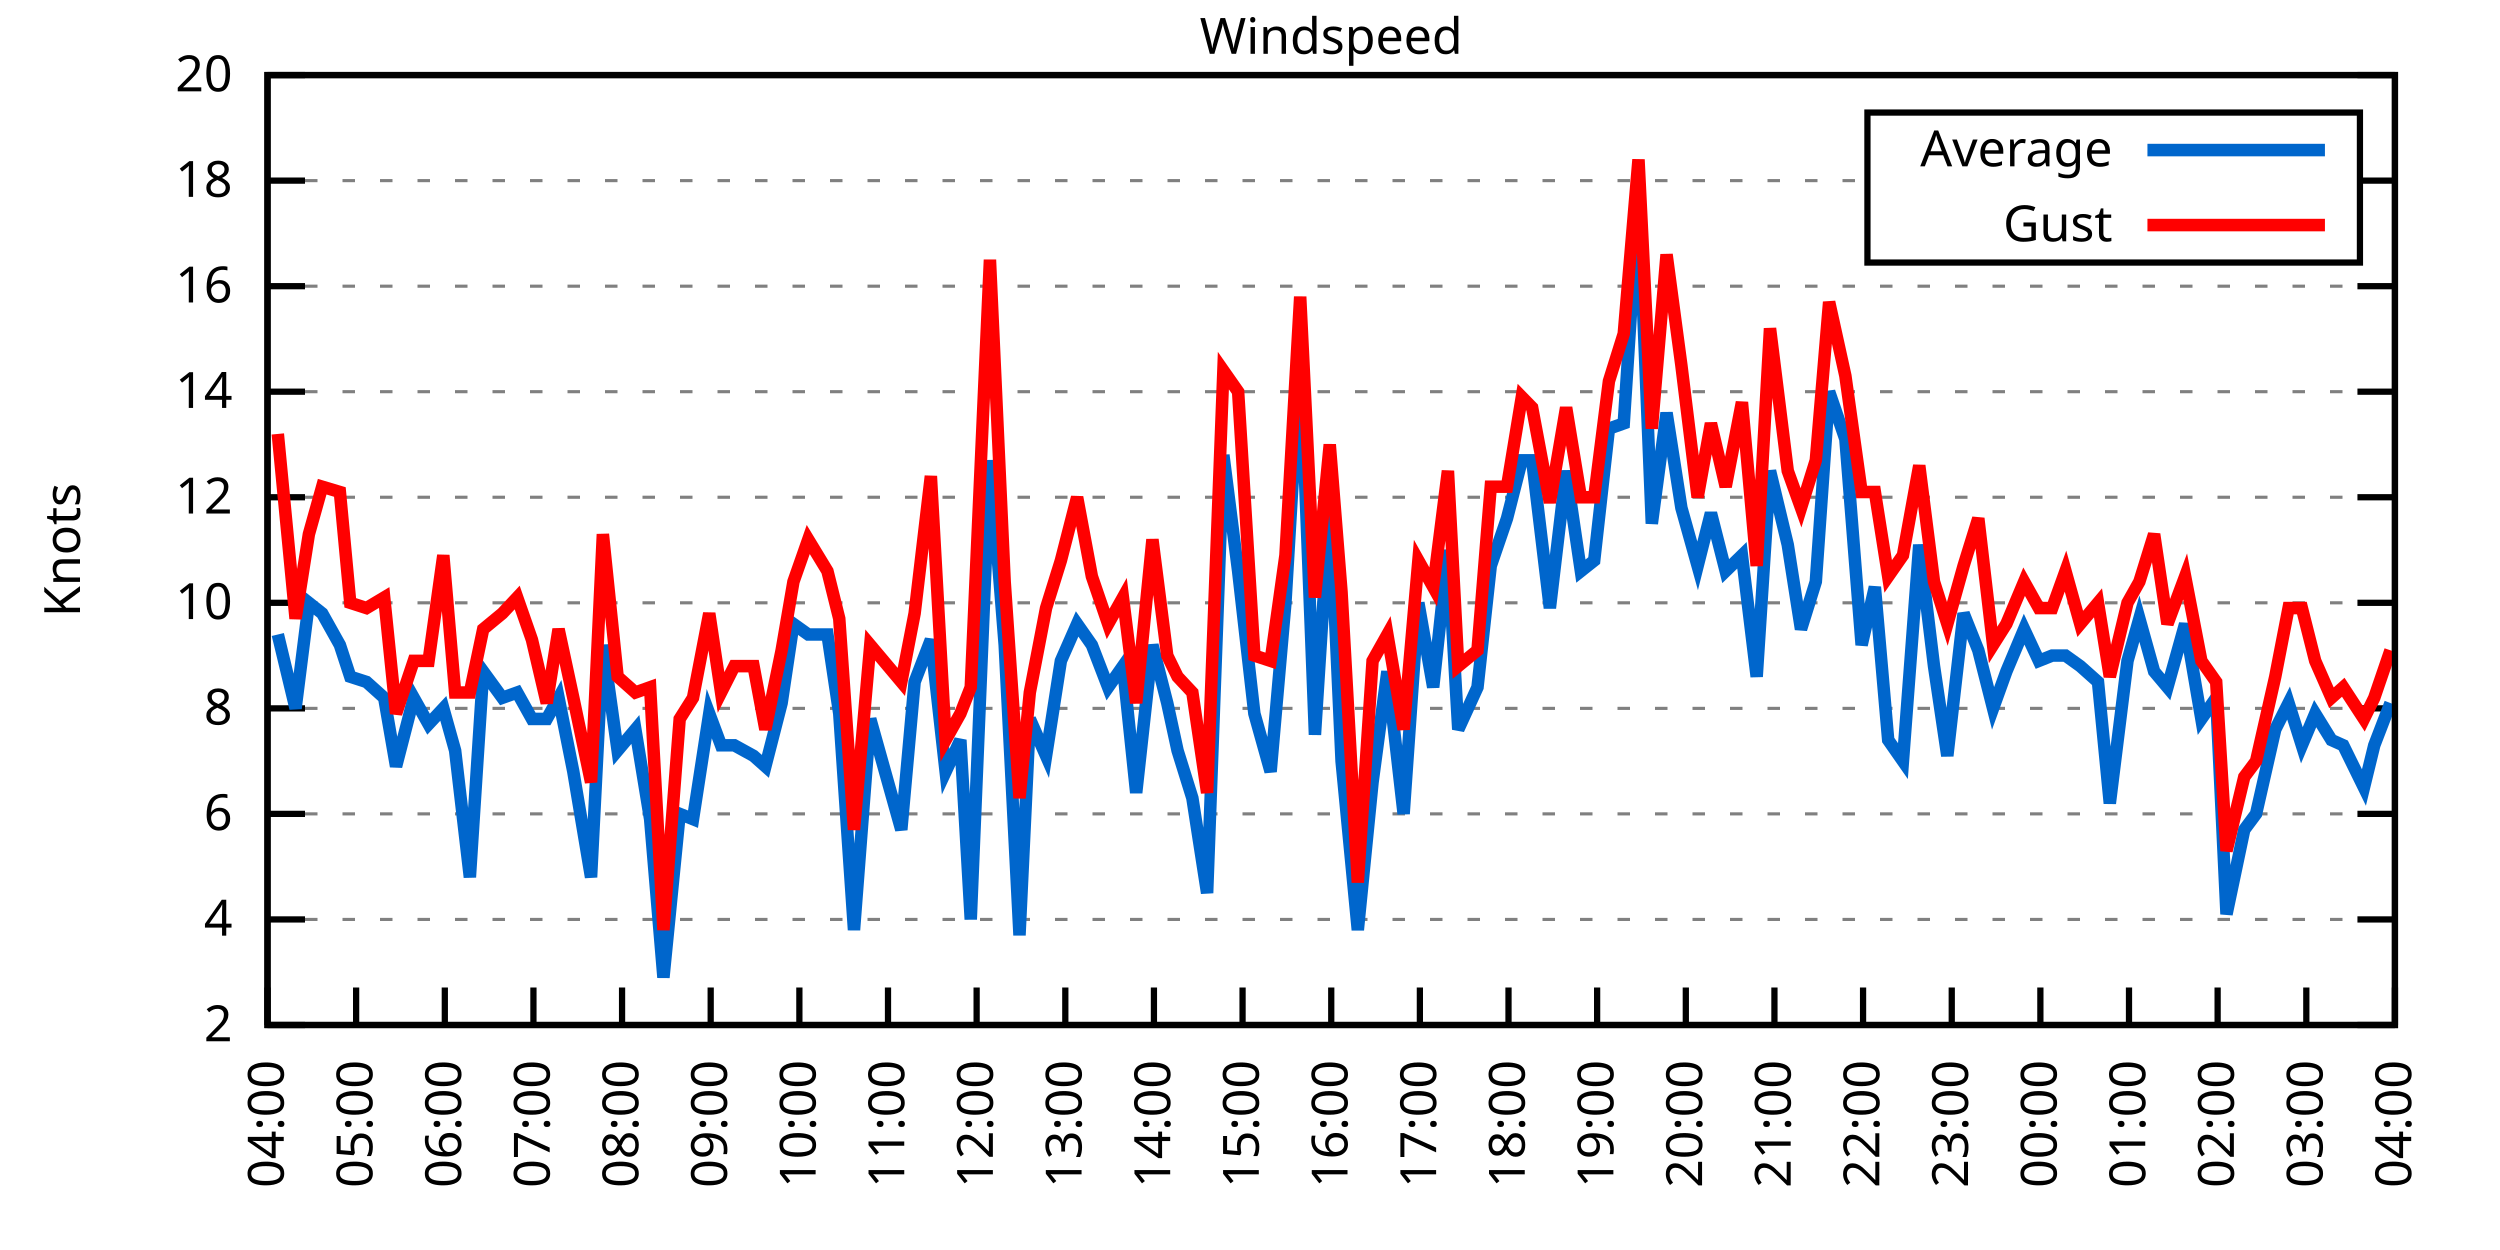
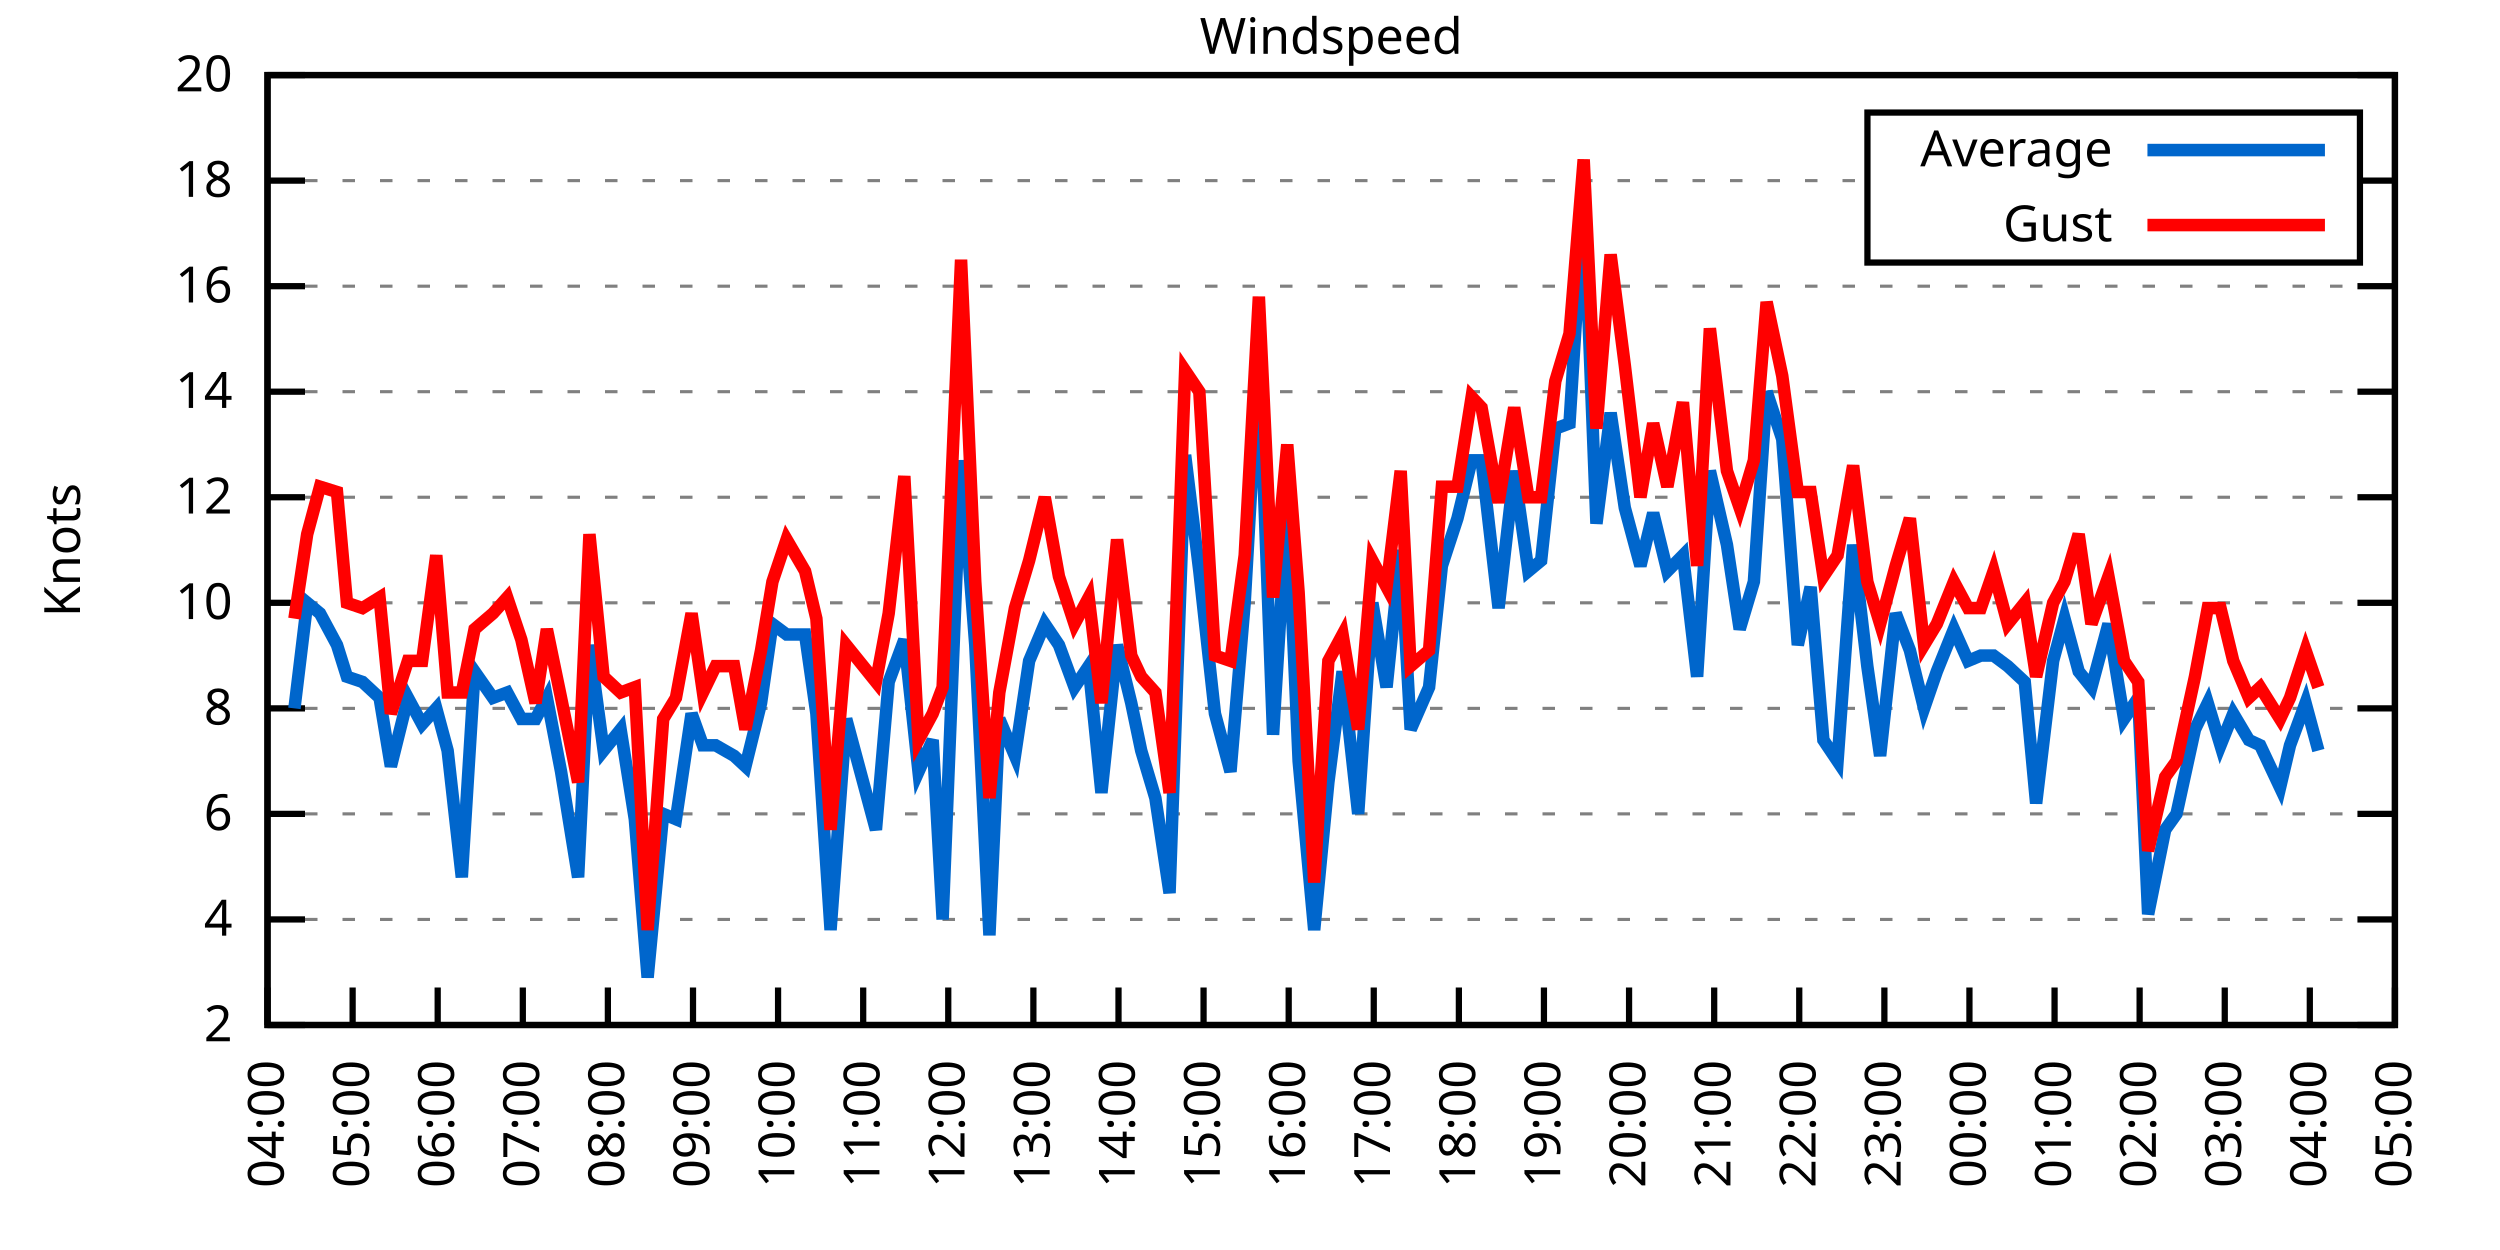
<svg xmlns="http://www.w3.org/2000/svg" xmlns:xlink="http://www.w3.org/1999/xlink" width="400" height="200" viewBox="0 0 400 200">
  <g id="gnuplot_canvas">
    <rect x="0" y="0" width="400" height="200" fill="none" />
    <defs>
      <circle id="gpDot" r="0.5" stroke-width="0.5" stroke="currentColor" />
      <path id="gpPt0" stroke-width="0.333" stroke="currentColor" d="M-1,0 h2 M0,-1 v2" />
      <path id="gpPt1" stroke-width="0.333" stroke="currentColor" d="M-1,-1 L1,1 M1,-1 L-1,1" />
      <path id="gpPt2" stroke-width="0.333" stroke="currentColor" d="M-1,0 L1,0 M0,-1 L0,1 M-1,-1 L1,1 M-1,1 L1,-1" />
      <rect id="gpPt3" stroke-width="0.333" stroke="currentColor" x="-1" y="-1" width="2" height="2" />
      <rect id="gpPt4" stroke-width="0.333" stroke="currentColor" fill="currentColor" x="-1" y="-1" width="2" height="2" />
      <circle id="gpPt5" stroke-width="0.333" stroke="currentColor" cx="0" cy="0" r="1" />
      <use xlink:href="#gpPt5" id="gpPt6" fill="currentColor" stroke="none" />
      <path id="gpPt7" stroke-width="0.333" stroke="currentColor" d="M0,-1.33 L-1.33,0.67 L1.33,0.67 z" />
      <use xlink:href="#gpPt7" id="gpPt8" fill="currentColor" stroke="none" />
      <use xlink:href="#gpPt7" id="gpPt9" stroke="currentColor" transform="rotate(180)" />
      <use xlink:href="#gpPt9" id="gpPt10" fill="currentColor" stroke="none" />
      <use xlink:href="#gpPt3" id="gpPt11" stroke="currentColor" transform="rotate(45)" />
      <use xlink:href="#gpPt11" id="gpPt12" fill="currentColor" stroke="none" />
      <path id="gpPt13" stroke-width="0.333" stroke="currentColor" d="M0,1.330 L1.265,0.411 L0.782,-1.067 L-0.782,-1.076 L-1.265,0.411 z" />
      <use xlink:href="#gpPt13" id="gpPt14" fill="currentColor" stroke="none" />
      <filter id="textbox" filterUnits="objectBoundingBox" x="0" y="0" height="1" width="1">
        <feFlood flood-color="white" flood-opacity="1" result="bgnd" />
        <feComposite in="SourceGraphic" in2="bgnd" operator="atop" />
      </filter>
      <filter id="greybox" filterUnits="objectBoundingBox" x="0" y="0" height="1" width="1">
        <feFlood flood-color="lightgrey" flood-opacity="1" result="grey" />
        <feComposite in="SourceGraphic" in2="grey" operator="atop" />
      </filter>
    </defs>
    <g fill="none" color="white" stroke="currentColor" stroke-width="1.00" stroke-linecap="butt" stroke-linejoin="miter">
</g>
    <g fill="none" color="black" stroke="currentColor" stroke-width="1.00" stroke-linecap="butt" stroke-linejoin="miter">
      <g stroke="none" shape-rendering="crispEdges">
        <polygon fill="rgb(255, 255, 255)" points="42.80,164.00 383.18,164.00 383.18,12.02 42.80,12.02 " />
      </g>
    </g>
    <g fill="none" color="black" stroke="currentColor" stroke-width="1.00" stroke-linecap="butt" stroke-linejoin="miter">
</g>
    <g fill="none" color="black" stroke="black" stroke-width="0.50" stroke-linecap="butt" stroke-linejoin="miter">
</g>
    <g fill="none" color="gray" stroke="currentColor" stroke-width="0.50" stroke-linecap="butt" stroke-linejoin="miter">
      <path stroke="gray" stroke-dasharray="2,4" class="gridline" d="M42.80,164.00 L383.19,164.00  " />
    </g>
    <g fill="none" color="gray" stroke="gray" stroke-width="1.00" stroke-linecap="butt" stroke-linejoin="miter">
</g>
    <g fill="none" color="black" stroke="currentColor" stroke-width="1.00" stroke-linecap="butt" stroke-linejoin="miter">
      <path stroke="black" d="M42.80,164.00 L48.80,164.00 M383.19,164.00 L377.19,164.00  " />
      <g transform="translate(37.20,166.60)" stroke="none" fill="black" font-family="Sans" font-size="8.00" text-anchor="end">
        <text>
          <tspan font-family="Sans"> 2</tspan>
        </text>
      </g>
    </g>
    <g fill="none" color="black" stroke="currentColor" stroke-width="1.00" stroke-linecap="butt" stroke-linejoin="miter">
</g>
    <g fill="none" color="black" stroke="black" stroke-width="0.50" stroke-linecap="butt" stroke-linejoin="miter">
</g>
    <g fill="none" color="gray" stroke="currentColor" stroke-width="0.50" stroke-linecap="butt" stroke-linejoin="miter">
      <path stroke="gray" stroke-dasharray="2,4" class="gridline" d="M42.80,147.11 L383.19,147.11  " />
    </g>
    <g fill="none" color="gray" stroke="gray" stroke-width="1.00" stroke-linecap="butt" stroke-linejoin="miter">
</g>
    <g fill="none" color="black" stroke="currentColor" stroke-width="1.00" stroke-linecap="butt" stroke-linejoin="miter">
      <path stroke="black" d="M42.80,147.11 L48.80,147.11 M383.19,147.11 L377.19,147.11  " />
      <g transform="translate(37.20,149.71)" stroke="none" fill="black" font-family="Sans" font-size="8.00" text-anchor="end">
        <text>
          <tspan font-family="Sans"> 4</tspan>
        </text>
      </g>
    </g>
    <g fill="none" color="black" stroke="currentColor" stroke-width="1.00" stroke-linecap="butt" stroke-linejoin="miter">
</g>
    <g fill="none" color="black" stroke="black" stroke-width="0.50" stroke-linecap="butt" stroke-linejoin="miter">
</g>
    <g fill="none" color="gray" stroke="currentColor" stroke-width="0.50" stroke-linecap="butt" stroke-linejoin="miter">
      <path stroke="gray" stroke-dasharray="2,4" class="gridline" d="M42.80,130.22 L383.19,130.22  " />
    </g>
    <g fill="none" color="gray" stroke="gray" stroke-width="1.00" stroke-linecap="butt" stroke-linejoin="miter">
</g>
    <g fill="none" color="black" stroke="currentColor" stroke-width="1.00" stroke-linecap="butt" stroke-linejoin="miter">
      <path stroke="black" d="M42.80,130.22 L48.80,130.22 M383.19,130.22 L377.19,130.22  " />
      <g transform="translate(37.20,132.82)" stroke="none" fill="black" font-family="Sans" font-size="8.00" text-anchor="end">
        <text>
          <tspan font-family="Sans"> 6</tspan>
        </text>
      </g>
    </g>
    <g fill="none" color="black" stroke="currentColor" stroke-width="1.00" stroke-linecap="butt" stroke-linejoin="miter">
</g>
    <g fill="none" color="black" stroke="black" stroke-width="0.50" stroke-linecap="butt" stroke-linejoin="miter">
</g>
    <g fill="none" color="gray" stroke="currentColor" stroke-width="0.50" stroke-linecap="butt" stroke-linejoin="miter">
      <path stroke="gray" stroke-dasharray="2,4" class="gridline" d="M42.80,113.34 L383.19,113.34  " />
    </g>
    <g fill="none" color="gray" stroke="gray" stroke-width="1.00" stroke-linecap="butt" stroke-linejoin="miter">
</g>
    <g fill="none" color="black" stroke="currentColor" stroke-width="1.00" stroke-linecap="butt" stroke-linejoin="miter">
      <path stroke="black" d="M42.80,113.34 L48.80,113.34 M383.19,113.34 L377.19,113.34  " />
      <g transform="translate(37.20,115.94)" stroke="none" fill="black" font-family="Sans" font-size="8.00" text-anchor="end">
        <text>
          <tspan font-family="Sans"> 8</tspan>
        </text>
      </g>
    </g>
    <g fill="none" color="black" stroke="currentColor" stroke-width="1.00" stroke-linecap="butt" stroke-linejoin="miter">
</g>
    <g fill="none" color="black" stroke="black" stroke-width="0.50" stroke-linecap="butt" stroke-linejoin="miter">
</g>
    <g fill="none" color="gray" stroke="currentColor" stroke-width="0.50" stroke-linecap="butt" stroke-linejoin="miter">
      <path stroke="gray" stroke-dasharray="2,4" class="gridline" d="M42.80,96.45 L383.19,96.45  " />
    </g>
    <g fill="none" color="gray" stroke="gray" stroke-width="1.00" stroke-linecap="butt" stroke-linejoin="miter">
</g>
    <g fill="none" color="black" stroke="currentColor" stroke-width="1.00" stroke-linecap="butt" stroke-linejoin="miter">
      <path stroke="black" d="M42.80,96.45 L48.80,96.45 M383.19,96.45 L377.19,96.45  " />
      <g transform="translate(37.20,99.05)" stroke="none" fill="black" font-family="Sans" font-size="8.00" text-anchor="end">
        <text>
          <tspan font-family="Sans"> 10</tspan>
        </text>
      </g>
    </g>
    <g fill="none" color="black" stroke="currentColor" stroke-width="1.00" stroke-linecap="butt" stroke-linejoin="miter">
</g>
    <g fill="none" color="black" stroke="black" stroke-width="0.50" stroke-linecap="butt" stroke-linejoin="miter">
</g>
    <g fill="none" color="gray" stroke="currentColor" stroke-width="0.50" stroke-linecap="butt" stroke-linejoin="miter">
      <path stroke="gray" stroke-dasharray="2,4" class="gridline" d="M42.80,79.56 L383.19,79.56  " />
    </g>
    <g fill="none" color="gray" stroke="gray" stroke-width="1.00" stroke-linecap="butt" stroke-linejoin="miter">
</g>
    <g fill="none" color="black" stroke="currentColor" stroke-width="1.00" stroke-linecap="butt" stroke-linejoin="miter">
      <path stroke="black" d="M42.80,79.56 L48.80,79.56 M383.19,79.56 L377.19,79.56  " />
      <g transform="translate(37.20,82.16)" stroke="none" fill="black" font-family="Sans" font-size="8.00" text-anchor="end">
        <text>
          <tspan font-family="Sans"> 12</tspan>
        </text>
      </g>
    </g>
    <g fill="none" color="black" stroke="currentColor" stroke-width="1.00" stroke-linecap="butt" stroke-linejoin="miter">
</g>
    <g fill="none" color="black" stroke="black" stroke-width="0.50" stroke-linecap="butt" stroke-linejoin="miter">
</g>
    <g fill="none" color="gray" stroke="currentColor" stroke-width="0.50" stroke-linecap="butt" stroke-linejoin="miter">
      <path stroke="gray" stroke-dasharray="2,4" class="gridline" d="M42.80,62.67 L383.19,62.67  " />
    </g>
    <g fill="none" color="gray" stroke="gray" stroke-width="1.00" stroke-linecap="butt" stroke-linejoin="miter">
</g>
    <g fill="none" color="black" stroke="currentColor" stroke-width="1.00" stroke-linecap="butt" stroke-linejoin="miter">
      <path stroke="black" d="M42.80,62.67 L48.80,62.67 M383.19,62.67 L377.19,62.67  " />
      <g transform="translate(37.20,65.27)" stroke="none" fill="black" font-family="Sans" font-size="8.00" text-anchor="end">
        <text>
          <tspan font-family="Sans"> 14</tspan>
        </text>
      </g>
    </g>
    <g fill="none" color="black" stroke="currentColor" stroke-width="1.00" stroke-linecap="butt" stroke-linejoin="miter">
</g>
    <g fill="none" color="black" stroke="black" stroke-width="0.50" stroke-linecap="butt" stroke-linejoin="miter">
</g>
    <g fill="none" color="gray" stroke="currentColor" stroke-width="0.50" stroke-linecap="butt" stroke-linejoin="miter">
      <path stroke="gray" stroke-dasharray="2,4" class="gridline" d="M42.80,45.79 L383.19,45.79  " />
    </g>
    <g fill="none" color="gray" stroke="gray" stroke-width="1.00" stroke-linecap="butt" stroke-linejoin="miter">
</g>
    <g fill="none" color="black" stroke="currentColor" stroke-width="1.00" stroke-linecap="butt" stroke-linejoin="miter">
      <path stroke="black" d="M42.80,45.79 L48.80,45.79 M383.19,45.79 L377.19,45.79  " />
      <g transform="translate(37.20,48.39)" stroke="none" fill="black" font-family="Sans" font-size="8.00" text-anchor="end">
        <text>
          <tspan font-family="Sans"> 16</tspan>
        </text>
      </g>
    </g>
    <g fill="none" color="black" stroke="currentColor" stroke-width="1.00" stroke-linecap="butt" stroke-linejoin="miter">
</g>
    <g fill="none" color="black" stroke="black" stroke-width="0.50" stroke-linecap="butt" stroke-linejoin="miter">
</g>
    <g fill="none" color="gray" stroke="currentColor" stroke-width="0.50" stroke-linecap="butt" stroke-linejoin="miter">
      <path stroke="gray" stroke-dasharray="2,4" class="gridline" d="M42.80,28.90 L298.79,28.90 M377.59,28.90 L383.19,28.90  " />
    </g>
    <g fill="none" color="gray" stroke="gray" stroke-width="1.00" stroke-linecap="butt" stroke-linejoin="miter">
</g>
    <g fill="none" color="black" stroke="currentColor" stroke-width="1.00" stroke-linecap="butt" stroke-linejoin="miter">
      <path stroke="black" d="M42.80,28.90 L48.80,28.90 M383.19,28.90 L377.19,28.90  " />
      <g transform="translate(37.20,31.50)" stroke="none" fill="black" font-family="Sans" font-size="8.00" text-anchor="end">
        <text>
          <tspan font-family="Sans"> 18</tspan>
        </text>
      </g>
    </g>
    <g fill="none" color="black" stroke="currentColor" stroke-width="1.00" stroke-linecap="butt" stroke-linejoin="miter">
</g>
    <g fill="none" color="black" stroke="black" stroke-width="0.50" stroke-linecap="butt" stroke-linejoin="miter">
</g>
    <g fill="none" color="gray" stroke="currentColor" stroke-width="0.50" stroke-linecap="butt" stroke-linejoin="miter">
      <path stroke="gray" stroke-dasharray="2,4" class="gridline" d="M42.80,12.01 L383.19,12.01  " />
    </g>
    <g fill="none" color="gray" stroke="gray" stroke-width="1.00" stroke-linecap="butt" stroke-linejoin="miter">
</g>
    <g fill="none" color="black" stroke="currentColor" stroke-width="1.00" stroke-linecap="butt" stroke-linejoin="miter">
      <path stroke="black" d="M42.80,12.01 L48.80,12.01 M383.19,12.01 L377.19,12.01  " />
      <g transform="translate(37.20,14.61)" stroke="none" fill="black" font-family="Sans" font-size="8.00" text-anchor="end">
        <text>
          <tspan font-family="Sans"> 20</tspan>
        </text>
      </g>
    </g>
    <g fill="none" color="black" stroke="currentColor" stroke-width="1.00" stroke-linecap="butt" stroke-linejoin="miter">
      <path stroke="black" d="M42.80,164.00 L42.80,158.00  " />
      <g transform="translate(45.40,169.60) rotate(270.00)" stroke="none" fill="black" font-family="Sans" font-size="8.00" text-anchor="end">
        <text>
          <tspan font-family="Sans">04:00</tspan>
        </text>
      </g>
    </g>
    <g fill="none" color="black" stroke="currentColor" stroke-width="1.00" stroke-linecap="butt" stroke-linejoin="miter">
-       <path stroke="black" d="M56.98,164.00 L56.98,158.00  " />
-       <g transform="translate(59.58,169.60) rotate(270.00)" stroke="none" fill="black" font-family="Sans" font-size="8.00" text-anchor="end">
+       <path stroke="black" d="M56.42,164.00 L56.42,158.00  " />
+       <g transform="translate(59.02,169.60) rotate(270.00)" stroke="none" fill="black" font-family="Sans" font-size="8.00" text-anchor="end">
        <text>
          <tspan font-family="Sans">05:00</tspan>
        </text>
      </g>
    </g>
    <g fill="none" color="black" stroke="currentColor" stroke-width="1.00" stroke-linecap="butt" stroke-linejoin="miter">
-       <path stroke="black" d="M71.17,164.00 L71.17,158.00  " />
-       <g transform="translate(73.77,169.60) rotate(270.00)" stroke="none" fill="black" font-family="Sans" font-size="8.00" text-anchor="end">
+       <path stroke="black" d="M70.03,164.00 L70.03,158.00  " />
+       <g transform="translate(72.63,169.60) rotate(270.00)" stroke="none" fill="black" font-family="Sans" font-size="8.00" text-anchor="end">
        <text>
          <tspan font-family="Sans">06:00</tspan>
        </text>
      </g>
    </g>
    <g fill="none" color="black" stroke="currentColor" stroke-width="1.00" stroke-linecap="butt" stroke-linejoin="miter">
-       <path stroke="black" d="M85.35,164.00 L85.35,158.00  " />
-       <g transform="translate(87.95,169.60) rotate(270.00)" stroke="none" fill="black" font-family="Sans" font-size="8.00" text-anchor="end">
+       <path stroke="black" d="M83.65,164.00 L83.65,158.00  " />
+       <g transform="translate(86.25,169.60) rotate(270.00)" stroke="none" fill="black" font-family="Sans" font-size="8.00" text-anchor="end">
        <text>
          <tspan font-family="Sans">07:00</tspan>
        </text>
      </g>
    </g>
    <g fill="none" color="black" stroke="currentColor" stroke-width="1.00" stroke-linecap="butt" stroke-linejoin="miter">
-       <path stroke="black" d="M99.53,164.00 L99.53,158.00  " />
-       <g transform="translate(102.13,169.60) rotate(270.00)" stroke="none" fill="black" font-family="Sans" font-size="8.00" text-anchor="end">
+       <path stroke="black" d="M97.26,164.00 L97.26,158.00  " />
+       <g transform="translate(99.86,169.60) rotate(270.00)" stroke="none" fill="black" font-family="Sans" font-size="8.00" text-anchor="end">
        <text>
          <tspan font-family="Sans">08:00</tspan>
        </text>
      </g>
    </g>
    <g fill="none" color="black" stroke="currentColor" stroke-width="1.00" stroke-linecap="butt" stroke-linejoin="miter">
-       <path stroke="black" d="M113.71,164.00 L113.71,158.00  " />
-       <g transform="translate(116.31,169.60) rotate(270.00)" stroke="none" fill="black" font-family="Sans" font-size="8.00" text-anchor="end">
+       <path stroke="black" d="M110.88,164.00 L110.88,158.00  " />
+       <g transform="translate(113.48,169.60) rotate(270.00)" stroke="none" fill="black" font-family="Sans" font-size="8.00" text-anchor="end">
        <text>
          <tspan font-family="Sans">09:00</tspan>
        </text>
      </g>
    </g>
    <g fill="none" color="black" stroke="currentColor" stroke-width="1.00" stroke-linecap="butt" stroke-linejoin="miter">
-       <path stroke="black" d="M127.90,164.00 L127.90,158.00  " />
-       <g transform="translate(130.50,169.60) rotate(270.00)" stroke="none" fill="black" font-family="Sans" font-size="8.00" text-anchor="end">
+       <path stroke="black" d="M124.49,164.00 L124.49,158.00  " />
+       <g transform="translate(127.09,169.60) rotate(270.00)" stroke="none" fill="black" font-family="Sans" font-size="8.00" text-anchor="end">
        <text>
          <tspan font-family="Sans">10:00</tspan>
        </text>
      </g>
    </g>
    <g fill="none" color="black" stroke="currentColor" stroke-width="1.00" stroke-linecap="butt" stroke-linejoin="miter">
-       <path stroke="black" d="M142.08,164.00 L142.08,158.00  " />
-       <g transform="translate(144.68,169.60) rotate(270.00)" stroke="none" fill="black" font-family="Sans" font-size="8.00" text-anchor="end">
+       <path stroke="black" d="M138.11,164.00 L138.11,158.00  " />
+       <g transform="translate(140.71,169.60) rotate(270.00)" stroke="none" fill="black" font-family="Sans" font-size="8.00" text-anchor="end">
        <text>
          <tspan font-family="Sans">11:00</tspan>
        </text>
      </g>
    </g>
    <g fill="none" color="black" stroke="currentColor" stroke-width="1.00" stroke-linecap="butt" stroke-linejoin="miter">
-       <path stroke="black" d="M156.26,164.00 L156.26,158.00  " />
-       <g transform="translate(158.86,169.60) rotate(270.00)" stroke="none" fill="black" font-family="Sans" font-size="8.00" text-anchor="end">
+       <path stroke="black" d="M151.72,164.00 L151.72,158.00  " />
+       <g transform="translate(154.32,169.60) rotate(270.00)" stroke="none" fill="black" font-family="Sans" font-size="8.00" text-anchor="end">
        <text>
          <tspan font-family="Sans">12:00</tspan>
        </text>
      </g>
    </g>
    <g fill="none" color="black" stroke="currentColor" stroke-width="1.00" stroke-linecap="butt" stroke-linejoin="miter">
-       <path stroke="black" d="M170.45,164.00 L170.45,158.00  " />
-       <g transform="translate(173.05,169.60) rotate(270.00)" stroke="none" fill="black" font-family="Sans" font-size="8.00" text-anchor="end">
+       <path stroke="black" d="M165.34,164.00 L165.34,158.00  " />
+       <g transform="translate(167.94,169.60) rotate(270.00)" stroke="none" fill="black" font-family="Sans" font-size="8.00" text-anchor="end">
        <text>
          <tspan font-family="Sans">13:00</tspan>
        </text>
      </g>
    </g>
    <g fill="none" color="black" stroke="currentColor" stroke-width="1.00" stroke-linecap="butt" stroke-linejoin="miter">
-       <path stroke="black" d="M184.63,164.00 L184.63,158.00  " />
-       <g transform="translate(187.23,169.60) rotate(270.00)" stroke="none" fill="black" font-family="Sans" font-size="8.00" text-anchor="end">
+       <path stroke="black" d="M178.96,164.00 L178.96,158.00  " />
+       <g transform="translate(181.56,169.60) rotate(270.00)" stroke="none" fill="black" font-family="Sans" font-size="8.00" text-anchor="end">
        <text>
          <tspan font-family="Sans">14:00</tspan>
        </text>
      </g>
    </g>
    <g fill="none" color="black" stroke="currentColor" stroke-width="1.00" stroke-linecap="butt" stroke-linejoin="miter">
-       <path stroke="black" d="M198.81,164.00 L198.81,158.00  " />
-       <g transform="translate(201.41,169.60) rotate(270.00)" stroke="none" fill="black" font-family="Sans" font-size="8.00" text-anchor="end">
+       <path stroke="black" d="M192.57,164.00 L192.57,158.00  " />
+       <g transform="translate(195.17,169.60) rotate(270.00)" stroke="none" fill="black" font-family="Sans" font-size="8.00" text-anchor="end">
        <text>
          <tspan font-family="Sans">15:00</tspan>
        </text>
      </g>
    </g>
    <g fill="none" color="black" stroke="currentColor" stroke-width="1.00" stroke-linecap="butt" stroke-linejoin="miter">
-       <path stroke="black" d="M213.00,164.00 L213.00,158.00  " />
-       <g transform="translate(215.60,169.60) rotate(270.00)" stroke="none" fill="black" font-family="Sans" font-size="8.00" text-anchor="end">
+       <path stroke="black" d="M206.19,164.00 L206.19,158.00  " />
+       <g transform="translate(208.79,169.60) rotate(270.00)" stroke="none" fill="black" font-family="Sans" font-size="8.00" text-anchor="end">
        <text>
          <tspan font-family="Sans">16:00</tspan>
        </text>
      </g>
    </g>
    <g fill="none" color="black" stroke="currentColor" stroke-width="1.00" stroke-linecap="butt" stroke-linejoin="miter">
-       <path stroke="black" d="M227.18,164.00 L227.18,158.00  " />
-       <g transform="translate(229.78,169.60) rotate(270.00)" stroke="none" fill="black" font-family="Sans" font-size="8.00" text-anchor="end">
+       <path stroke="black" d="M219.80,164.00 L219.80,158.00  " />
+       <g transform="translate(222.40,169.60) rotate(270.00)" stroke="none" fill="black" font-family="Sans" font-size="8.00" text-anchor="end">
        <text>
          <tspan font-family="Sans">17:00</tspan>
        </text>
      </g>
    </g>
    <g fill="none" color="black" stroke="currentColor" stroke-width="1.00" stroke-linecap="butt" stroke-linejoin="miter">
-       <path stroke="black" d="M241.36,164.00 L241.36,158.00  " />
-       <g transform="translate(243.96,169.60) rotate(270.00)" stroke="none" fill="black" font-family="Sans" font-size="8.00" text-anchor="end">
+       <path stroke="black" d="M233.42,164.00 L233.42,158.00  " />
+       <g transform="translate(236.02,169.60) rotate(270.00)" stroke="none" fill="black" font-family="Sans" font-size="8.00" text-anchor="end">
        <text>
          <tspan font-family="Sans">18:00</tspan>
        </text>
      </g>
    </g>
    <g fill="none" color="black" stroke="currentColor" stroke-width="1.00" stroke-linecap="butt" stroke-linejoin="miter">
-       <path stroke="black" d="M255.54,164.00 L255.54,158.00  " />
-       <g transform="translate(258.14,169.60) rotate(270.00)" stroke="none" fill="black" font-family="Sans" font-size="8.00" text-anchor="end">
+       <path stroke="black" d="M247.03,164.00 L247.03,158.00  " />
+       <g transform="translate(249.63,169.60) rotate(270.00)" stroke="none" fill="black" font-family="Sans" font-size="8.00" text-anchor="end">
        <text>
          <tspan font-family="Sans">19:00</tspan>
        </text>
      </g>
    </g>
    <g fill="none" color="black" stroke="currentColor" stroke-width="1.00" stroke-linecap="butt" stroke-linejoin="miter">
-       <path stroke="black" d="M269.73,164.00 L269.73,158.00  " />
-       <g transform="translate(272.33,169.60) rotate(270.00)" stroke="none" fill="black" font-family="Sans" font-size="8.00" text-anchor="end">
+       <path stroke="black" d="M260.65,164.00 L260.65,158.00  " />
+       <g transform="translate(263.25,169.60) rotate(270.00)" stroke="none" fill="black" font-family="Sans" font-size="8.00" text-anchor="end">
        <text>
          <tspan font-family="Sans">20:00</tspan>
        </text>
      </g>
    </g>
    <g fill="none" color="black" stroke="currentColor" stroke-width="1.00" stroke-linecap="butt" stroke-linejoin="miter">
-       <path stroke="black" d="M283.91,164.00 L283.91,158.00  " />
-       <g transform="translate(286.51,169.60) rotate(270.00)" stroke="none" fill="black" font-family="Sans" font-size="8.00" text-anchor="end">
+       <path stroke="black" d="M274.27,164.00 L274.27,158.00  " />
+       <g transform="translate(276.87,169.60) rotate(270.00)" stroke="none" fill="black" font-family="Sans" font-size="8.00" text-anchor="end">
        <text>
          <tspan font-family="Sans">21:00</tspan>
        </text>
      </g>
    </g>
    <g fill="none" color="black" stroke="currentColor" stroke-width="1.00" stroke-linecap="butt" stroke-linejoin="miter">
-       <path stroke="black" d="M298.09,164.00 L298.09,158.00  " />
-       <g transform="translate(300.69,169.60) rotate(270.00)" stroke="none" fill="black" font-family="Sans" font-size="8.00" text-anchor="end">
+       <path stroke="black" d="M287.88,164.00 L287.88,158.00  " />
+       <g transform="translate(290.48,169.60) rotate(270.00)" stroke="none" fill="black" font-family="Sans" font-size="8.00" text-anchor="end">
        <text>
          <tspan font-family="Sans">22:00</tspan>
        </text>
      </g>
    </g>
    <g fill="none" color="black" stroke="currentColor" stroke-width="1.00" stroke-linecap="butt" stroke-linejoin="miter">
-       <path stroke="black" d="M312.28,164.00 L312.28,158.00  " />
-       <g transform="translate(314.88,169.60) rotate(270.00)" stroke="none" fill="black" font-family="Sans" font-size="8.00" text-anchor="end">
+       <path stroke="black" d="M301.50,164.00 L301.50,158.00  " />
+       <g transform="translate(304.10,169.60) rotate(270.00)" stroke="none" fill="black" font-family="Sans" font-size="8.00" text-anchor="end">
        <text>
          <tspan font-family="Sans">23:00</tspan>
        </text>
      </g>
    </g>
    <g fill="none" color="black" stroke="currentColor" stroke-width="1.00" stroke-linecap="butt" stroke-linejoin="miter">
-       <path stroke="black" d="M326.46,164.00 L326.46,158.00  " />
-       <g transform="translate(329.06,169.60) rotate(270.00)" stroke="none" fill="black" font-family="Sans" font-size="8.00" text-anchor="end">
+       <path stroke="black" d="M315.11,164.00 L315.11,158.00  " />
+       <g transform="translate(317.71,169.60) rotate(270.00)" stroke="none" fill="black" font-family="Sans" font-size="8.00" text-anchor="end">
        <text>
          <tspan font-family="Sans">00:00</tspan>
        </text>
      </g>
    </g>
    <g fill="none" color="black" stroke="currentColor" stroke-width="1.00" stroke-linecap="butt" stroke-linejoin="miter">
-       <path stroke="black" d="M340.64,164.00 L340.64,158.00  " />
-       <g transform="translate(343.24,169.60) rotate(270.00)" stroke="none" fill="black" font-family="Sans" font-size="8.00" text-anchor="end">
+       <path stroke="black" d="M328.73,164.00 L328.73,158.00  " />
+       <g transform="translate(331.33,169.60) rotate(270.00)" stroke="none" fill="black" font-family="Sans" font-size="8.00" text-anchor="end">
        <text>
          <tspan font-family="Sans">01:00</tspan>
        </text>
      </g>
    </g>
    <g fill="none" color="black" stroke="currentColor" stroke-width="1.00" stroke-linecap="butt" stroke-linejoin="miter">
-       <path stroke="black" d="M354.82,164.00 L354.82,158.00  " />
-       <g transform="translate(357.42,169.60) rotate(270.00)" stroke="none" fill="black" font-family="Sans" font-size="8.00" text-anchor="end">
+       <path stroke="black" d="M342.34,164.00 L342.34,158.00  " />
+       <g transform="translate(344.94,169.60) rotate(270.00)" stroke="none" fill="black" font-family="Sans" font-size="8.00" text-anchor="end">
        <text>
          <tspan font-family="Sans">02:00</tspan>
        </text>
      </g>
    </g>
    <g fill="none" color="black" stroke="currentColor" stroke-width="1.00" stroke-linecap="butt" stroke-linejoin="miter">
-       <path stroke="black" d="M369.01,164.00 L369.01,158.00  " />
-       <g transform="translate(371.61,169.60) rotate(270.00)" stroke="none" fill="black" font-family="Sans" font-size="8.00" text-anchor="end">
+       <path stroke="black" d="M355.96,164.00 L355.96,158.00  " />
+       <g transform="translate(358.56,169.60) rotate(270.00)" stroke="none" fill="black" font-family="Sans" font-size="8.00" text-anchor="end">
        <text>
          <tspan font-family="Sans">03:00</tspan>
+         </text>
+       </g>
+     </g>
+     <g fill="none" color="black" stroke="currentColor" stroke-width="1.00" stroke-linecap="butt" stroke-linejoin="miter">
+       <path stroke="black" d="M369.57,164.00 L369.57,158.00  " />
+       <g transform="translate(372.17,169.60) rotate(270.00)" stroke="none" fill="black" font-family="Sans" font-size="8.00" text-anchor="end">
+         <text>
+           <tspan font-family="Sans">04:00</tspan>
        </text>
      </g>
    </g>
    <g fill="none" color="black" stroke="currentColor" stroke-width="1.00" stroke-linecap="butt" stroke-linejoin="miter">
      <path stroke="black" d="M383.19,164.00 L383.19,158.00  " />
      <g transform="translate(385.79,169.60) rotate(270.00)" stroke="none" fill="black" font-family="Sans" font-size="8.00" text-anchor="end">
        <text>
-           <tspan font-family="Sans">04:00</tspan>
+           <tspan font-family="Sans">05:00</tspan>
        </text>
      </g>
    </g>
    <g fill="none" color="black" stroke="currentColor" stroke-width="1.00" stroke-linecap="butt" stroke-linejoin="miter">
</g>
    <g fill="none" color="black" stroke="currentColor" stroke-width="1.00" stroke-linecap="butt" stroke-linejoin="miter">
      <path stroke="black" d="M42.80,12.01 L42.80,164.00 L383.19,164.00 L383.19,12.01 L42.80,12.01 Z  " />
    </g>
    <g fill="none" color="black" stroke="currentColor" stroke-width="1.00" stroke-linecap="butt" stroke-linejoin="miter">
</g>
    <g fill="none" color="black" stroke="currentColor" stroke-width="1.00" stroke-linecap="butt" stroke-linejoin="miter">
      <path stroke="black" d="M298.79,42.01 L298.79,18.01 L377.59,18.01 L377.59,42.01 L298.79,42.01 Z  " />
    </g>
    <g id="Windspeed_plot_1">
      <g fill="none" color="white" stroke="black" stroke-width="2.00" stroke-linecap="butt" stroke-linejoin="miter">
</g>
      <g fill="none" color="black" stroke="currentColor" stroke-width="2.00" stroke-linecap="butt" stroke-linejoin="miter">
        <g transform="translate(337.99,26.61)" stroke="none" fill="black" font-family="Sans" font-size="8.00" text-anchor="end">
          <text>
            <tspan font-family="Sans">Average</tspan>
          </text>
        </g>
      </g>
      <g fill="none" color="black" stroke="currentColor" stroke-width="2.00" stroke-linecap="butt" stroke-linejoin="miter">
-         <path stroke="rgb(  0, 102, 204)" d="M343.59,24.01 L371.99,24.01 M44.45,101.52 L47.29,113.34 L49.42,96.45 L51.55,98.14 L54.38,103.20 L56.04,108.27   L58.64,109.11 L61.47,111.65 L63.37,122.62 L66.20,111.65 L68.57,115.87 L70.93,113.34 L72.82,120.09 L75.18,140.36   L77.31,107.43 L80.38,111.65 L82.75,110.80 L85.11,115.03 L87.48,115.03 L89.37,111.65 L91.73,123.47 L94.57,140.36   L96.46,103.20 L98.82,120.09 L101.66,116.71 L104.02,131.07 L106.15,156.40 L108.75,130.22 L110.88,131.07 L113.48,114.18   L115.37,119.25 L117.50,119.25 L120.57,120.94 L122.46,122.62 L125.06,112.49 L126.95,99.83 L129.32,101.52 L132.39,101.52   L134.28,114.18 L136.64,148.80 L139.24,115.03 L144.21,132.76 L146.34,109.11 L148.94,102.36 L151.30,123.47 L153.66,118.40   L155.32,147.11 L158.39,73.65 L160.75,103.20 L163.12,149.65 L164.77,115.03 L167.37,120.94 L169.74,105.74 L172.34,99.83   L174.70,103.20 L177.30,109.96 L179.67,106.58 L181.79,126.85 L184.39,103.20 L186.76,112.49 L188.41,120.09 L190.78,127.69   L193.14,142.89 L195.74,72.81 L198.10,91.38 L200.70,114.18 L203.30,123.47 L205.67,96.45 L208.03,56.76 L210.39,117.56   L212.76,80.41 L214.65,121.78 L217.25,148.80 L219.61,125.16 L221.98,107.43 L224.58,130.22 L226.94,96.45 L229.31,109.96   L231.67,88.00 L233.32,116.71 L236.40,109.96 L238.52,90.54 L241.12,82.94 L243.49,73.65 L245.14,73.65 L247.98,97.29   L250.58,75.34 L252.94,91.38 L255.07,89.69 L257.43,68.58 L259.80,67.74 L262.16,31.43 L264.29,83.78 L266.65,66.05   L269.02,81.25 L271.62,90.54 L273.75,82.09 L276.11,91.38 L278.71,88.85 L281.07,108.27 L283.20,75.34 L286.04,87.16   L288.16,100.67 L290.53,93.07 L292.66,62.67 L295.26,70.27 L297.86,103.20 L299.98,93.92 L302.11,118.40 L304.47,121.78   L307.08,87.16 L309.44,106.58 L311.57,120.94 L314.17,98.14 L316.53,104.05 L318.89,113.34 L321.02,107.43 L323.86,100.67   L326.22,105.74 L328.35,104.89 L330.48,104.89 L332.84,106.58 L335.68,109.11 L337.57,128.54 L340.40,105.74 L342.30,98.98   L344.66,107.43 L346.79,109.96 L349.62,99.83 L352.22,115.03 L354.59,111.65 L356.24,146.27 L359.08,132.76 L360.97,130.22   L364.04,116.71 L366.17,112.49 L368.30,119.25 L370.43,114.18 L373.03,118.40 L374.92,119.25 L378.23,126.00 L379.88,119.25   L382.48,112.49  " />
+         <path stroke="rgb(  0, 102, 204)" d="M343.59,24.01 L371.99,24.01 M47.11,113.34 L49.15,96.45 L51.20,98.14 L53.92,103.20 L55.51,108.27 L58.00,109.11   L60.73,111.65 L62.54,122.62 L65.27,111.65 L67.54,115.87 L69.80,113.34 L71.62,120.09 L73.89,140.36 L75.93,107.43   L78.88,111.65 L81.15,110.80 L83.42,115.03 L85.69,115.03 L87.50,111.65 L89.77,123.47 L92.50,140.36 L94.31,103.20   L96.58,120.09 L99.30,116.71 L101.57,131.07 L103.62,156.40 L106.11,130.22 L108.15,131.07 L110.65,114.18 L112.47,119.25   L114.51,119.25 L117.46,120.94 L119.27,122.62 L121.77,112.49 L123.59,99.83 L125.86,101.52 L128.81,101.52 L130.62,114.18   L132.89,148.80 L135.39,115.03 L140.15,132.76 L142.19,109.11 L144.69,102.36 L146.96,123.47 L149.23,118.40 L150.82,147.11   L153.77,73.65 L156.04,103.20 L158.31,149.65 L159.89,115.03 L162.39,120.94 L164.66,105.74 L167.16,99.83 L169.43,103.20   L171.92,109.96 L174.19,106.58 L176.23,126.85 L178.73,103.20 L181.00,112.49 L182.59,120.09 L184.86,127.69 L187.13,142.89   L189.62,72.81 L191.89,91.38 L194.39,114.18 L196.88,123.47 L199.15,96.45 L201.42,56.76 L203.69,117.56 L205.96,80.41   L207.78,121.78 L210.27,148.80 L212.54,125.16 L214.81,107.43 L217.31,130.22 L219.58,96.45 L221.85,109.96 L224.11,88.00   L225.70,116.71 L228.65,109.96 L230.70,90.54 L233.19,82.94 L235.46,73.65 L237.05,73.65 L239.77,97.29 L242.27,75.34   L244.54,91.38 L246.58,89.69 L248.85,68.58 L251.12,67.74 L253.39,31.43 L255.43,83.78 L257.70,66.05 L259.97,81.25   L262.47,90.54 L264.51,82.09 L266.78,91.38 L269.27,88.85 L271.54,108.27 L273.58,75.34 L276.31,87.16 L278.35,100.67   L280.62,93.07 L282.66,62.67 L285.16,70.27 L287.65,103.20 L289.70,93.92 L291.74,118.40 L294.01,121.78 L296.50,87.16   L298.77,106.58 L300.82,120.94 L303.31,98.14 L305.58,104.05 L307.85,113.34 L309.89,107.43 L312.62,100.67 L314.89,105.74   L316.93,104.89 L318.97,104.89 L321.24,106.58 L323.96,109.11 L325.78,128.54 L328.50,105.74 L330.32,98.98 L332.59,107.43   L334.63,109.96 L337.35,99.83 L339.85,115.03 L342.12,111.65 L343.70,146.27 L346.43,132.76 L348.24,130.22 L351.19,116.71   L353.24,112.49 L355.28,119.25 L357.32,114.18 L359.82,118.40 L361.63,119.25 L364.81,126.00 L366.40,119.25 L368.89,112.49   L370.94,120.09  " />
      </g>
    </g>
    <g id="Windspeed_plot_2">
      <g fill="none" color="black" stroke="currentColor" stroke-width="2.00" stroke-linecap="butt" stroke-linejoin="miter">
        <g transform="translate(337.99,38.61)" stroke="none" fill="black" font-family="Sans" font-size="8.00" text-anchor="end">
          <text>
            <tspan font-family="Sans">Gust</tspan>
          </text>
        </g>
      </g>
      <g fill="none" color="black" stroke="currentColor" stroke-width="2.00" stroke-linecap="butt" stroke-linejoin="miter">
-         <path stroke="rgb(255,   0,   0)" d="M343.59,36.01 L371.99,36.01 M44.45,69.43 L47.29,98.98 L49.42,85.47 L51.55,77.87 L54.38,78.72 L56.04,96.45   L58.64,97.29 L61.47,95.60 L63.37,114.18 L66.20,105.74 L68.57,105.74 L70.93,88.85 L72.82,110.80 L75.18,110.80   L77.31,100.67 L80.38,98.14 L82.75,95.60 L85.11,102.36 L87.48,112.49 L89.37,100.67 L91.73,111.65 L94.57,125.16   L96.46,85.47 L98.82,108.27 L101.66,110.80 L104.02,109.96 L106.15,148.80 L108.75,115.03 L110.88,111.65 L113.48,98.14   L115.37,110.80 L117.50,106.58 L120.57,106.58 L122.46,116.71 L125.06,104.05 L126.95,93.07 L129.32,86.32 L132.39,91.38   L134.28,98.98 L136.64,132.76 L139.24,103.20 L144.21,109.11 L146.34,98.14 L148.94,76.18 L151.30,118.40 L153.66,114.18   L155.32,109.96 L158.39,41.56 L160.75,93.07 L163.12,127.69 L164.77,110.80 L167.37,97.29 L169.74,89.69 L172.34,79.56   L174.70,92.23 L177.30,99.83 L179.67,95.60 L181.79,112.49 L184.39,86.32 L186.76,104.89 L188.41,108.27 L190.78,110.80   L193.14,126.85 L195.74,59.30 L198.10,62.67 L200.70,104.89 L203.30,105.74 L205.67,88.85 L208.03,47.47 L210.39,95.60   L212.76,71.12 L214.65,94.76 L217.25,141.20 L219.61,105.74 L221.98,101.52 L224.58,116.71 L226.94,89.69 L229.31,93.92   L231.67,75.34 L233.32,106.58 L236.40,104.05 L238.52,77.87 L241.12,77.87 L243.49,63.52 L245.14,65.21 L247.98,80.41   L250.58,65.21 L252.94,79.56 L255.07,79.56 L257.43,60.98 L259.80,53.39 L262.16,25.52 L264.29,68.58 L266.65,40.72   L269.02,58.45 L271.62,79.56 L273.75,67.74 L276.11,77.87 L278.71,64.36 L281.07,90.54 L283.20,52.54 L286.04,75.34   L288.16,81.25 L290.53,73.65 L292.66,48.32 L295.26,60.14 L297.86,78.72 L299.98,78.72 L302.11,92.23 L304.47,88.85   L307.08,74.49 L309.44,93.07 L311.57,99.83 L314.17,90.54 L316.53,82.94 L318.89,103.20 L321.02,99.83 L323.86,93.07   L326.22,97.29 L328.35,97.29 L330.48,91.38 L332.84,99.83 L335.68,96.45 L337.57,108.27 L340.40,96.45 L342.30,93.07   L344.66,85.47 L346.79,99.83 L349.62,92.23 L352.22,105.74 L354.59,109.11 L356.24,136.14 L359.08,124.31 L360.97,121.78   L364.04,108.27 L366.17,97.29 L368.30,97.29 L370.43,105.74 L373.03,111.65 L374.92,109.96 L378.23,115.03 L379.88,111.65   L382.48,104.05  " />
+         <path stroke="rgb(255,   0,   0)" d="M343.59,36.01 L371.99,36.01 M47.11,98.98 L49.15,85.47 L51.20,77.87 L53.92,78.72 L55.51,96.45 L58.00,97.29   L60.73,95.60 L62.54,114.18 L65.27,105.74 L67.54,105.74 L69.80,88.85 L71.62,110.80 L73.89,110.80 L75.93,100.67   L78.88,98.14 L81.15,95.60 L83.42,102.36 L85.69,112.49 L87.50,100.67 L89.77,111.65 L92.50,125.16 L94.31,85.47   L96.58,108.27 L99.30,110.80 L101.57,109.96 L103.62,148.80 L106.11,115.03 L108.15,111.65 L110.65,98.14 L112.47,110.80   L114.51,106.58 L117.46,106.58 L119.27,116.71 L121.77,104.05 L123.59,93.07 L125.86,86.32 L128.81,91.38 L130.62,98.98   L132.89,132.76 L135.39,103.20 L140.15,109.11 L142.19,98.14 L144.69,76.18 L146.96,118.40 L149.23,114.18 L150.82,109.96   L153.77,41.56 L156.04,93.07 L158.31,127.69 L159.89,110.80 L162.39,97.29 L164.66,89.69 L167.16,79.56 L169.43,92.23   L171.92,99.83 L174.19,95.60 L176.23,112.49 L178.73,86.32 L181.00,104.89 L182.59,108.27 L184.86,110.80 L187.13,126.85   L189.62,59.30 L191.89,62.67 L194.39,104.89 L196.88,105.74 L199.15,88.85 L201.42,47.47 L203.69,95.60 L205.96,71.12   L207.78,94.76 L210.27,141.20 L212.54,105.74 L214.81,101.52 L217.31,116.71 L219.58,89.69 L221.85,93.92 L224.11,75.34   L225.70,106.58 L228.65,104.05 L230.70,77.87 L233.19,77.87 L235.46,63.52 L237.05,65.21 L239.77,80.41 L242.27,65.21   L244.54,79.56 L246.58,79.56 L248.85,60.98 L251.12,53.39 L253.39,25.52 L255.43,68.58 L257.70,40.72 L259.97,58.45   L262.47,79.56 L264.51,67.74 L266.78,77.87 L269.27,64.36 L271.54,90.54 L273.58,52.54 L276.31,75.34 L278.35,81.25   L280.62,73.65 L282.66,48.32 L285.16,60.14 L287.65,78.72 L289.70,78.72 L291.74,92.23 L294.01,88.85 L296.50,74.49   L298.77,93.07 L300.82,99.83 L303.31,90.54 L305.58,82.94 L307.85,103.20 L309.89,99.83 L312.62,93.07 L314.89,97.29   L316.93,97.29 L318.97,91.38 L321.24,99.83 L323.96,96.45 L325.78,108.27 L328.50,96.45 L330.32,93.07 L332.59,85.47   L334.63,99.83 L337.35,92.23 L339.85,105.74 L342.12,109.11 L343.70,136.14 L346.43,124.31 L348.24,121.78 L351.19,108.27   L353.24,97.29 L355.28,97.29 L357.32,105.74 L359.82,111.65 L361.63,109.96 L364.81,115.03 L366.40,111.65 L368.89,104.05   L370.94,109.96  " />
      </g>
    </g>
    <g fill="none" color="black" stroke="currentColor" stroke-width="2.00" stroke-linecap="butt" stroke-linejoin="miter">
</g>
    <g fill="none" color="black" stroke="black" stroke-width="1.00" stroke-linecap="butt" stroke-linejoin="miter">
</g>
    <g fill="none" color="black" stroke="currentColor" stroke-width="1.00" stroke-linecap="butt" stroke-linejoin="miter">
      <path stroke="black" d="M42.80,12.01 L42.80,164.00 L383.19,164.00 L383.19,12.01 L42.80,12.01 Z  " />
      <g transform="translate(12.80,88.01) rotate(270.00)" stroke="none" fill="black" font-family="Sans" font-size="8.00" text-anchor="middle">
        <text>
          <tspan font-family="Sans">Knots</tspan>
        </text>
      </g>
    </g>
    <g fill="none" color="black" stroke="currentColor" stroke-width="1.00" stroke-linecap="butt" stroke-linejoin="miter">
</g>
    <g fill="none" color="black" stroke="currentColor" stroke-width="1.00" stroke-linecap="butt" stroke-linejoin="miter">
      <g transform="translate(212.99,8.61)" stroke="none" fill="black" font-family="Sans" font-size="8.00" text-anchor="middle">
        <text>
          <tspan font-family="Sans">Windspeed</tspan>
        </text>
      </g>
    </g>
    <g fill="none" color="black" stroke="currentColor" stroke-width="1.00" stroke-linecap="butt" stroke-linejoin="miter">
</g>
  </g>
</svg>
